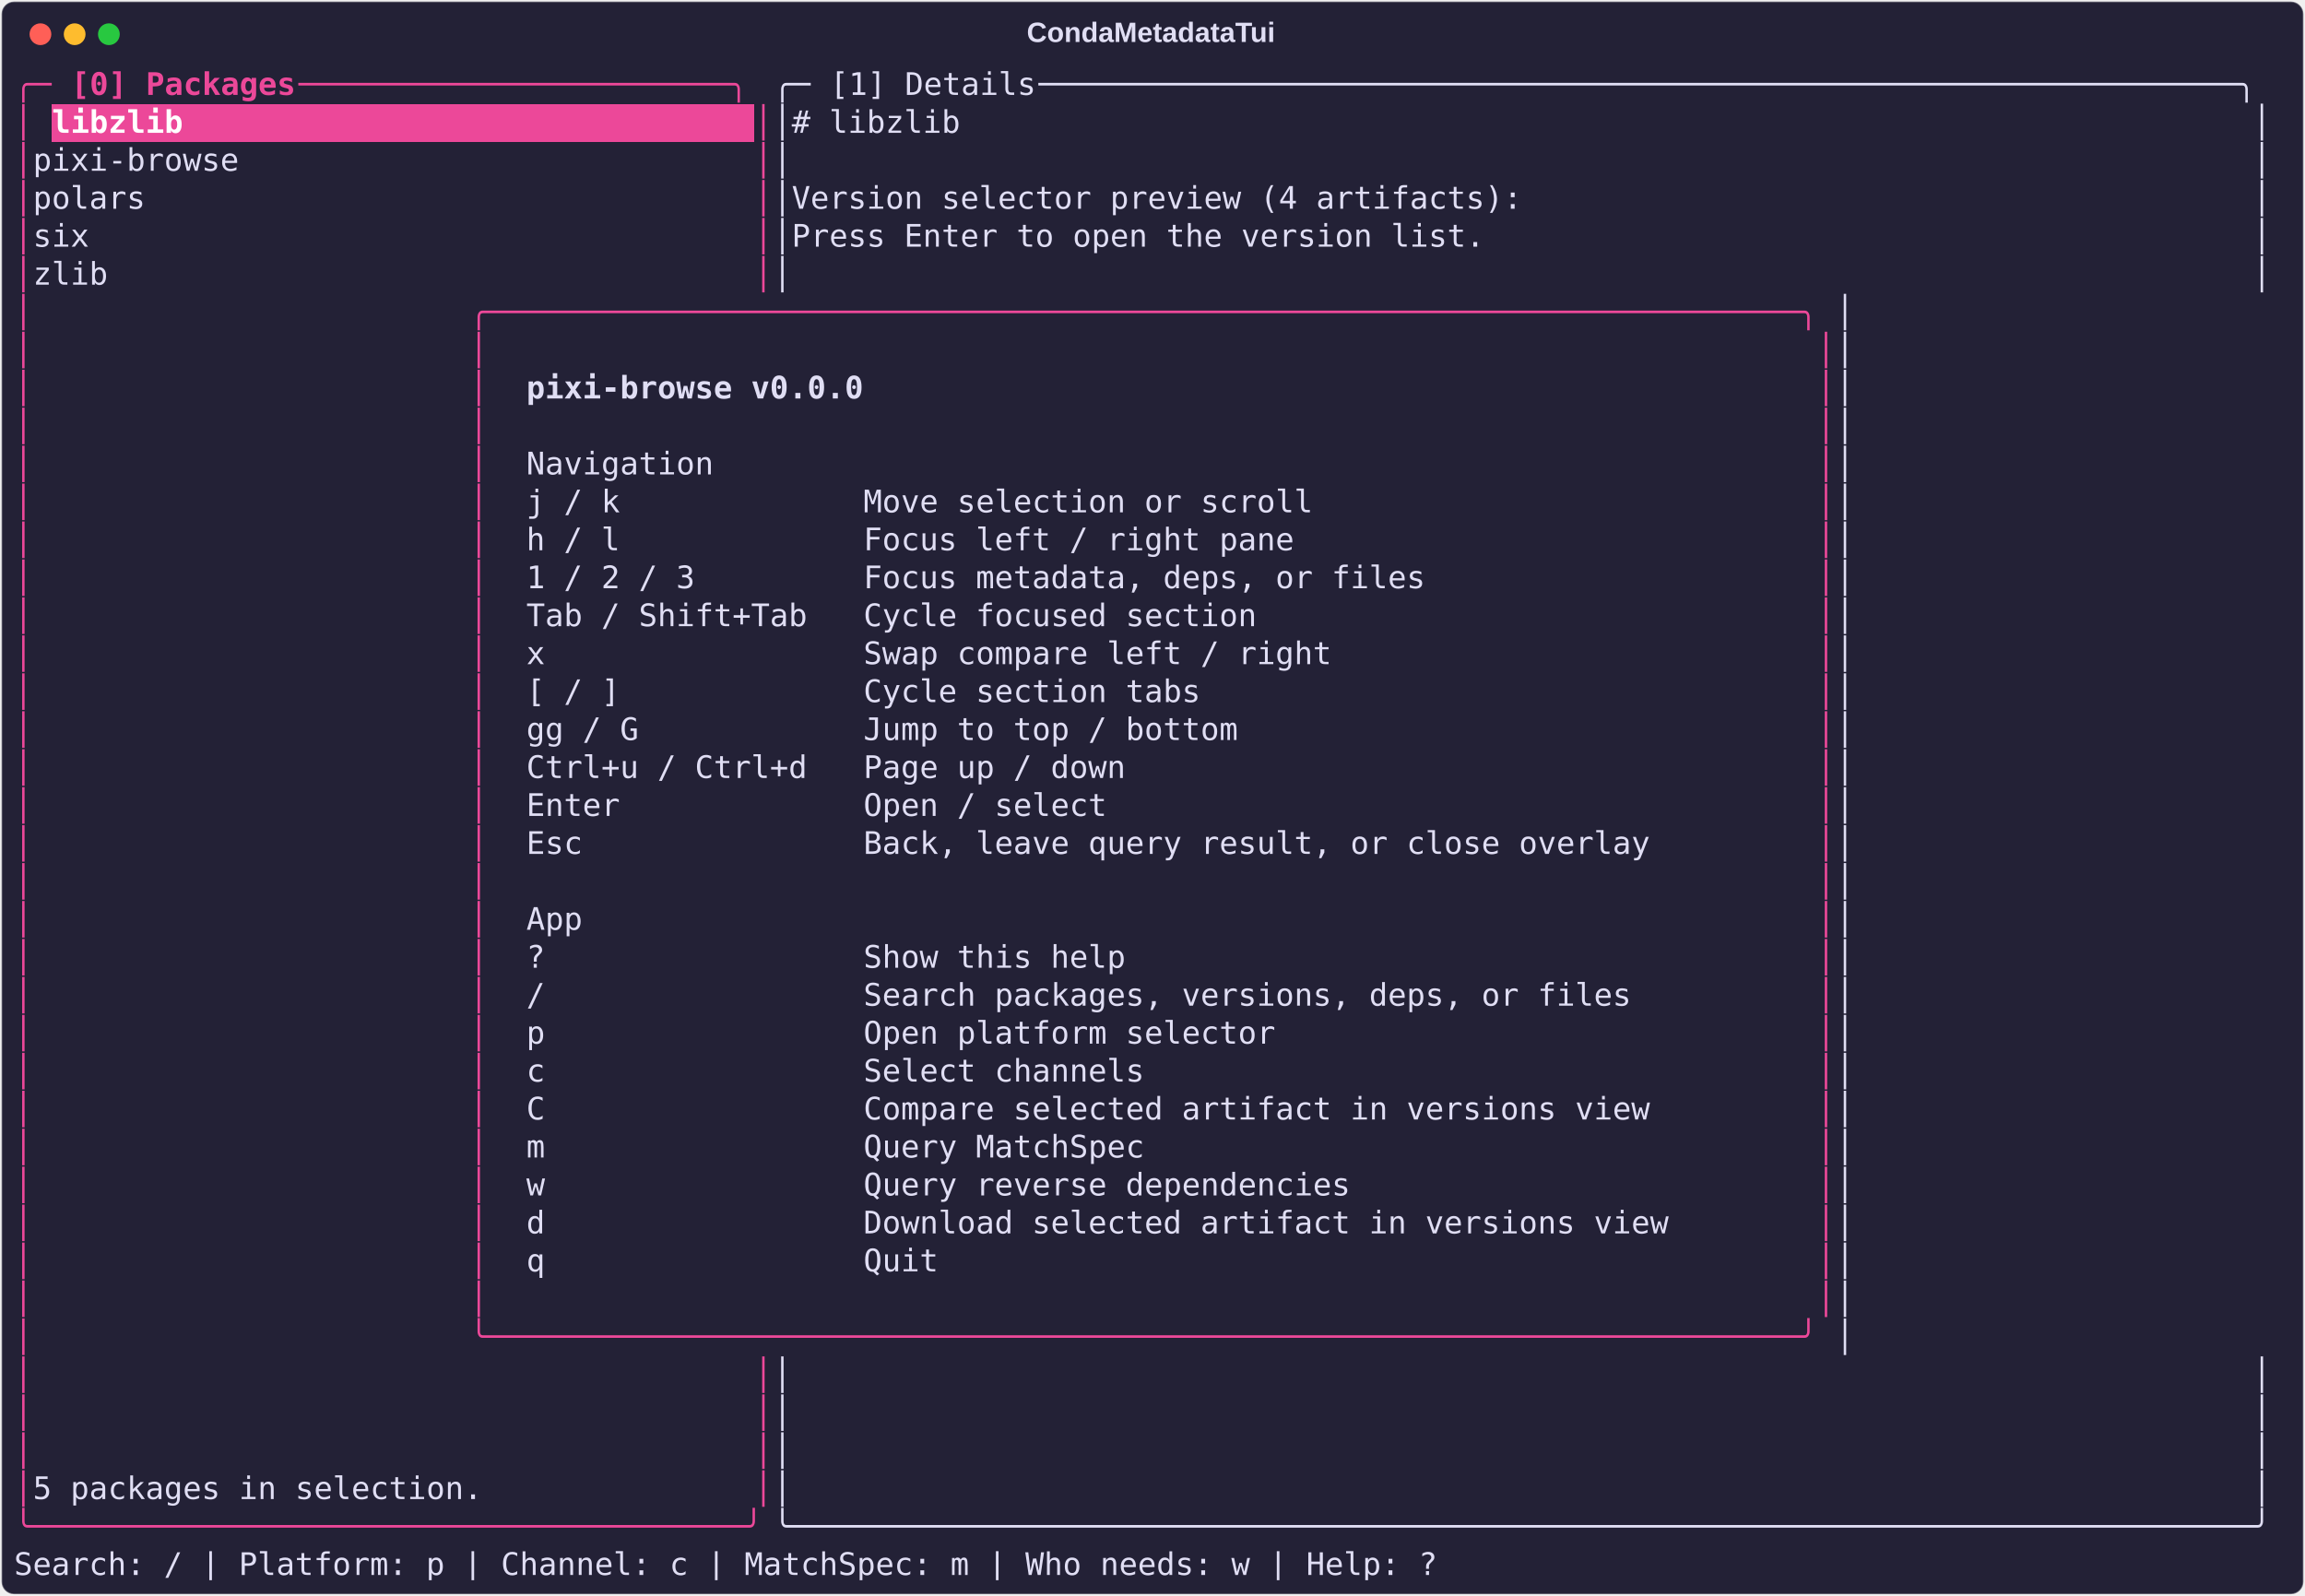
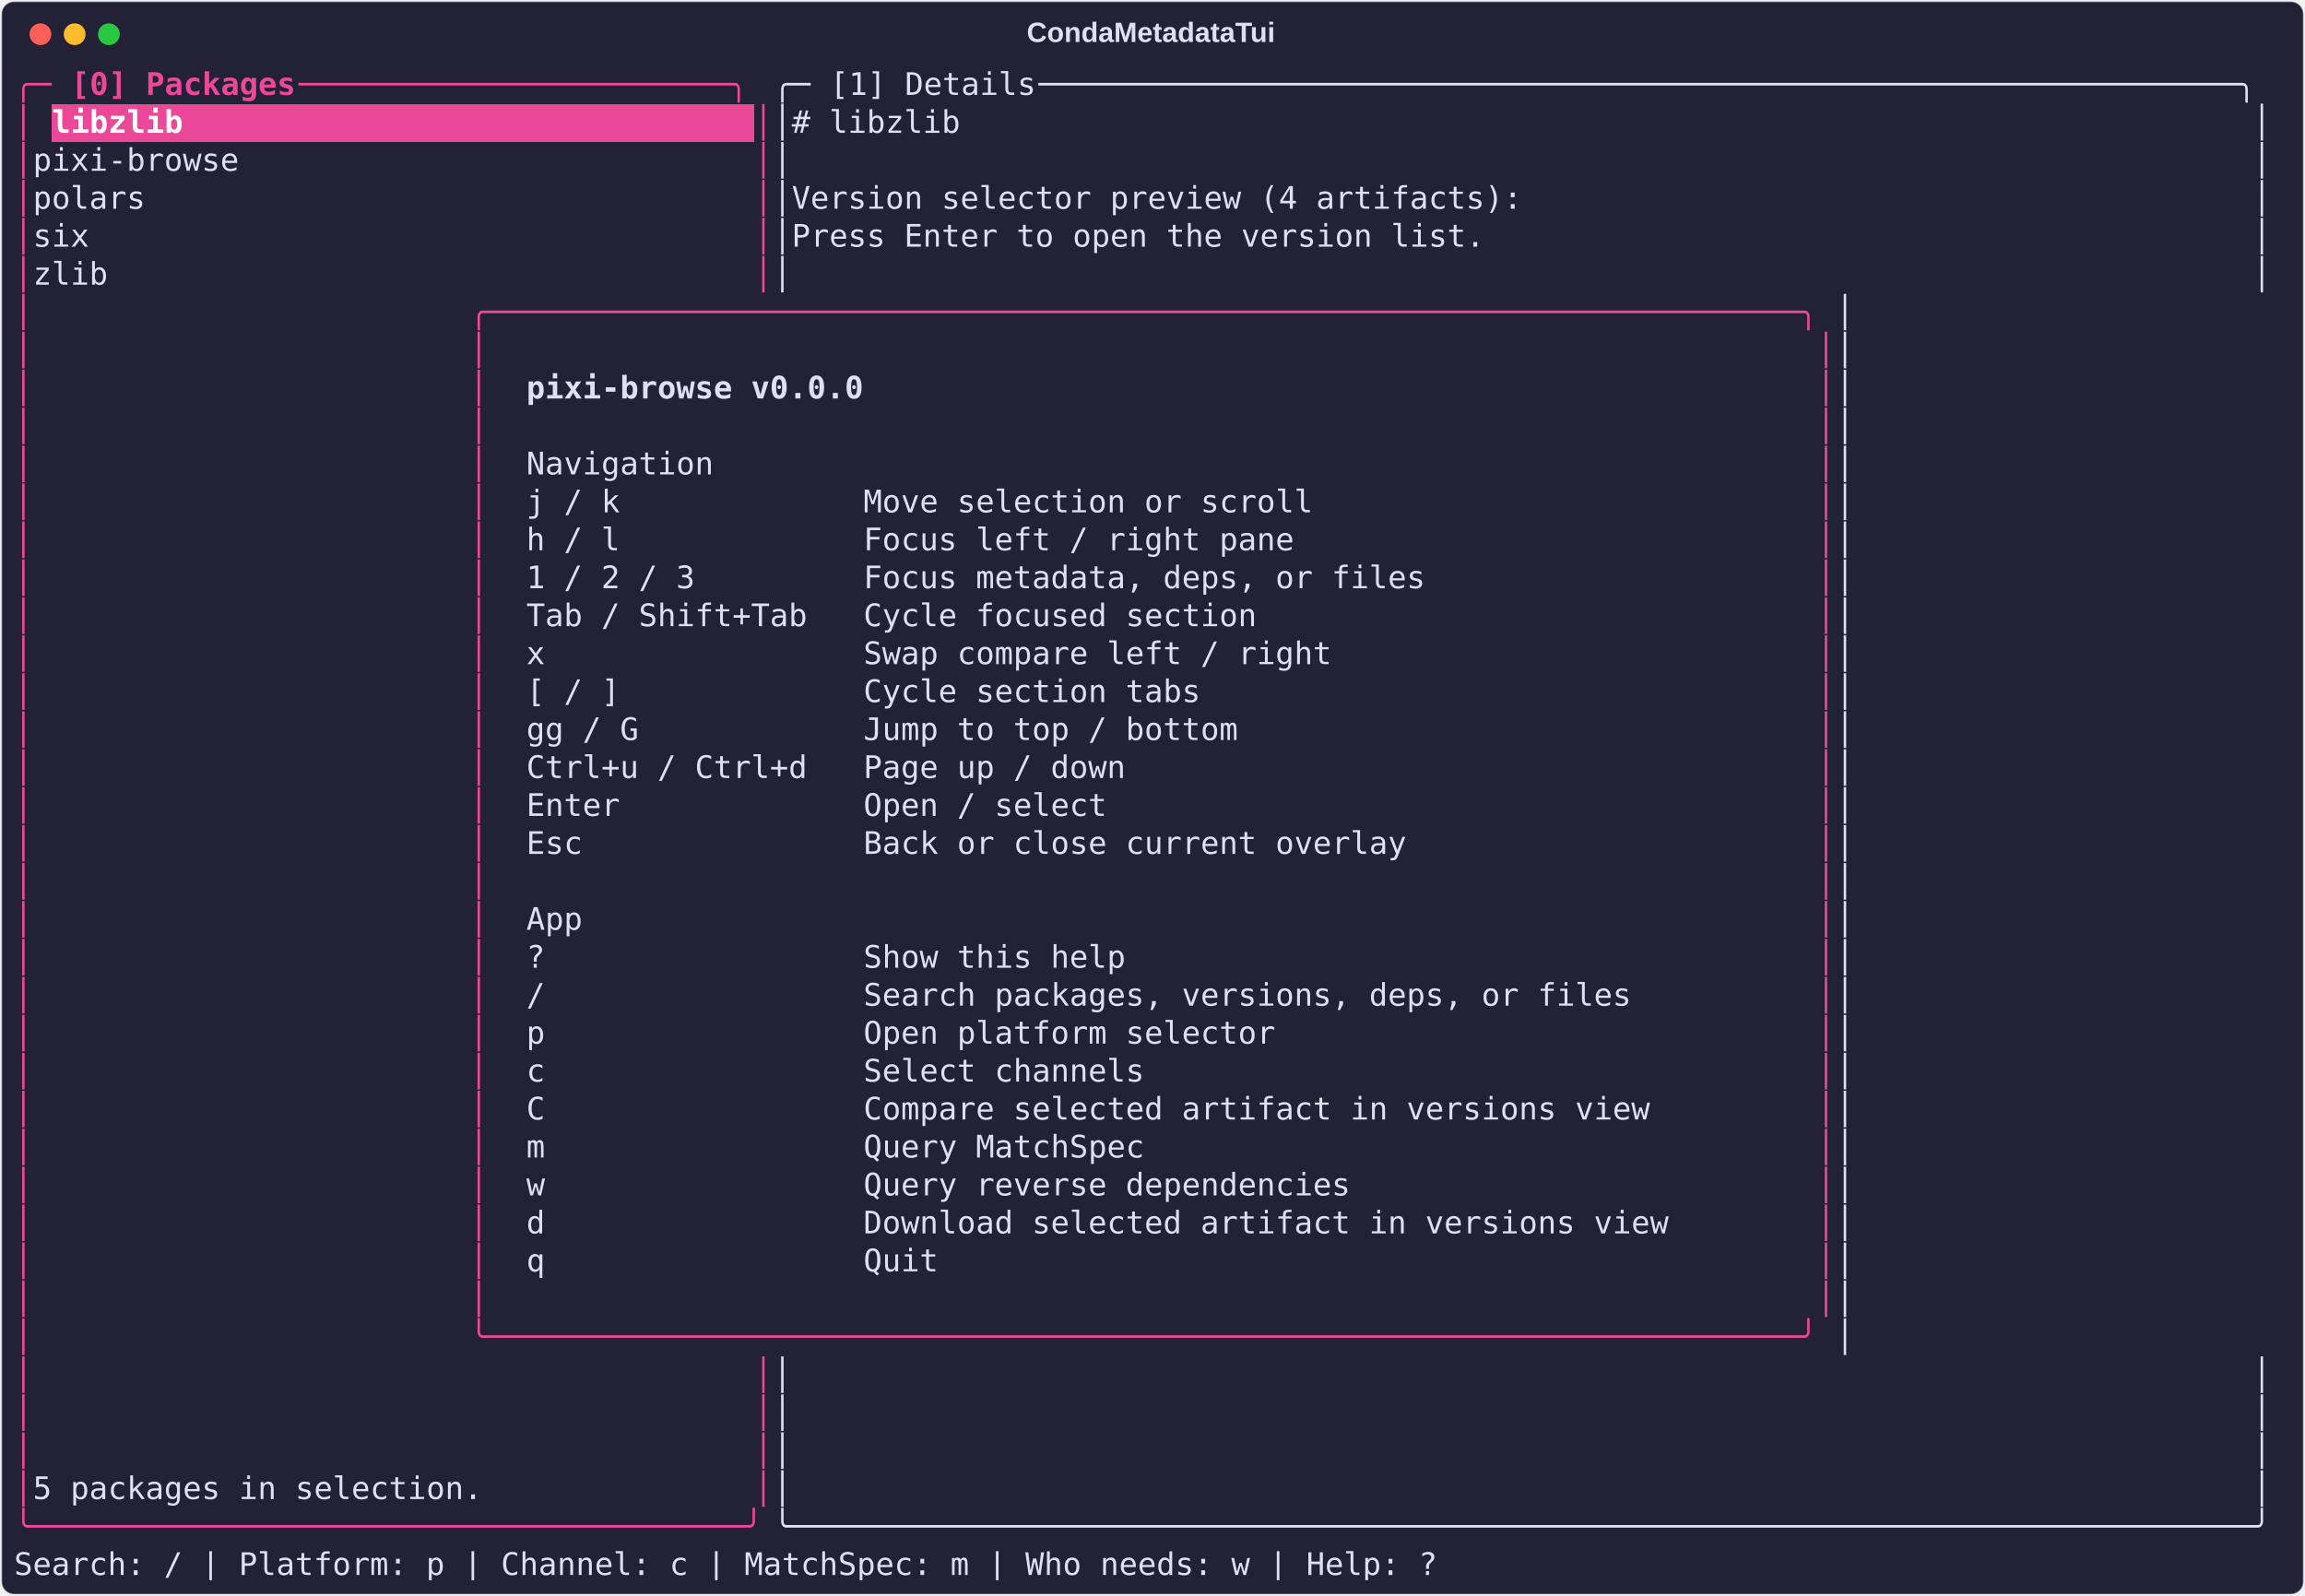
<svg xmlns="http://www.w3.org/2000/svg" class="rich-terminal" viewBox="0 0 1482 1026.0">
  <style>

    @font-face {
        font-family: "Fira Code";
        src: local("FiraCode-Regular"),
                url("https://cdnjs.cloudflare.com/ajax/libs/firacode/6.2.0/woff2/FiraCode-Regular.woff2") format("woff2"),
                url("https://cdnjs.cloudflare.com/ajax/libs/firacode/6.2.0/woff/FiraCode-Regular.woff") format("woff");
        font-style: normal;
        font-weight: 400;
    }
    @font-face {
        font-family: "Fira Code";
        src: local("FiraCode-Bold"),
                url("https://cdnjs.cloudflare.com/ajax/libs/firacode/6.2.0/woff2/FiraCode-Bold.woff2") format("woff2"),
                url("https://cdnjs.cloudflare.com/ajax/libs/firacode/6.2.0/woff/FiraCode-Bold.woff") format("woff");
        font-style: bold;
        font-weight: 700;
    }

    .terminal-matrix {
        font-family: Fira Code, monospace;
        font-size: 20px;
        line-height: 24.4px;
        font-variant-east-asian: full-width;
    }

    .terminal-title {
        font-size: 18px;
        font-weight: bold;
        font-family: arial;
    }

    .terminal-r1 { fill: #ec4899 }
.terminal-r2 { fill: #ec4899;font-weight: bold }
.terminal-r3 { fill: #e0def4 }
.terminal-r4 { fill: #ffffff;font-weight: bold }
.terminal-r5 { fill: #e0def4;font-weight: bold }
    </style>
  <defs>
    <clipPath id="terminal-clip-terminal">
      <rect x="0" y="0" width="1463.0" height="975.0" />
    </clipPath>
    <clipPath id="terminal-line-0">
      <rect x="0" y="1.5" width="1464" height="24.65" />
    </clipPath>
    <clipPath id="terminal-line-1">
      <rect x="0" y="25.9" width="1464" height="24.65" />
    </clipPath>
    <clipPath id="terminal-line-2">
      <rect x="0" y="50.3" width="1464" height="24.65" />
    </clipPath>
    <clipPath id="terminal-line-3">
      <rect x="0" y="74.7" width="1464" height="24.65" />
    </clipPath>
    <clipPath id="terminal-line-4">
      <rect x="0" y="99.1" width="1464" height="24.65" />
    </clipPath>
    <clipPath id="terminal-line-5">
      <rect x="0" y="123.5" width="1464" height="24.65" />
    </clipPath>
    <clipPath id="terminal-line-6">
      <rect x="0" y="147.9" width="1464" height="24.65" />
    </clipPath>
    <clipPath id="terminal-line-7">
      <rect x="0" y="172.3" width="1464" height="24.65" />
    </clipPath>
    <clipPath id="terminal-line-8">
      <rect x="0" y="196.7" width="1464" height="24.65" />
    </clipPath>
    <clipPath id="terminal-line-9">
      <rect x="0" y="221.1" width="1464" height="24.65" />
    </clipPath>
    <clipPath id="terminal-line-10">
      <rect x="0" y="245.5" width="1464" height="24.65" />
    </clipPath>
    <clipPath id="terminal-line-11">
      <rect x="0" y="269.9" width="1464" height="24.65" />
    </clipPath>
    <clipPath id="terminal-line-12">
      <rect x="0" y="294.3" width="1464" height="24.65" />
    </clipPath>
    <clipPath id="terminal-line-13">
      <rect x="0" y="318.7" width="1464" height="24.65" />
    </clipPath>
    <clipPath id="terminal-line-14">
      <rect x="0" y="343.1" width="1464" height="24.65" />
    </clipPath>
    <clipPath id="terminal-line-15">
      <rect x="0" y="367.5" width="1464" height="24.65" />
    </clipPath>
    <clipPath id="terminal-line-16">
      <rect x="0" y="391.9" width="1464" height="24.65" />
    </clipPath>
    <clipPath id="terminal-line-17">
      <rect x="0" y="416.3" width="1464" height="24.65" />
    </clipPath>
    <clipPath id="terminal-line-18">
      <rect x="0" y="440.7" width="1464" height="24.65" />
    </clipPath>
    <clipPath id="terminal-line-19">
      <rect x="0" y="465.1" width="1464" height="24.65" />
    </clipPath>
    <clipPath id="terminal-line-20">
      <rect x="0" y="489.5" width="1464" height="24.65" />
    </clipPath>
    <clipPath id="terminal-line-21">
      <rect x="0" y="513.9" width="1464" height="24.65" />
    </clipPath>
    <clipPath id="terminal-line-22">
      <rect x="0" y="538.3" width="1464" height="24.65" />
    </clipPath>
    <clipPath id="terminal-line-23">
      <rect x="0" y="562.7" width="1464" height="24.65" />
    </clipPath>
    <clipPath id="terminal-line-24">
      <rect x="0" y="587.1" width="1464" height="24.65" />
    </clipPath>
    <clipPath id="terminal-line-25">
      <rect x="0" y="611.5" width="1464" height="24.65" />
    </clipPath>
    <clipPath id="terminal-line-26">
      <rect x="0" y="635.9" width="1464" height="24.65" />
    </clipPath>
    <clipPath id="terminal-line-27">
      <rect x="0" y="660.3" width="1464" height="24.65" />
    </clipPath>
    <clipPath id="terminal-line-28">
      <rect x="0" y="684.7" width="1464" height="24.65" />
    </clipPath>
    <clipPath id="terminal-line-29">
      <rect x="0" y="709.1" width="1464" height="24.65" />
    </clipPath>
    <clipPath id="terminal-line-30">
      <rect x="0" y="733.5" width="1464" height="24.65" />
    </clipPath>
    <clipPath id="terminal-line-31">
      <rect x="0" y="757.9" width="1464" height="24.65" />
    </clipPath>
    <clipPath id="terminal-line-32">
      <rect x="0" y="782.3" width="1464" height="24.65" />
    </clipPath>
    <clipPath id="terminal-line-33">
      <rect x="0" y="806.7" width="1464" height="24.65" />
    </clipPath>
    <clipPath id="terminal-line-34">
      <rect x="0" y="831.1" width="1464" height="24.65" />
    </clipPath>
    <clipPath id="terminal-line-35">
      <rect x="0" y="855.5" width="1464" height="24.65" />
    </clipPath>
    <clipPath id="terminal-line-36">
      <rect x="0" y="879.9" width="1464" height="24.65" />
    </clipPath>
    <clipPath id="terminal-line-37">
      <rect x="0" y="904.3" width="1464" height="24.65" />
    </clipPath>
    <clipPath id="terminal-line-38">
      <rect x="0" y="928.7" width="1464" height="24.65" />
    </clipPath>
  </defs>
  <rect fill="#232136" stroke="rgba(255,255,255,0.35)" stroke-width="1" x="1" y="1" width="1480" height="1024" rx="8" />
  <text class="terminal-title" fill="#e0def4" text-anchor="middle" x="740" y="27">CondaMetadataTui</text>
  <g transform="translate(26,22)">
    <circle cx="0" cy="0" r="7" fill="#ff5f57" />
    <circle cx="22" cy="0" r="7" fill="#febc2e" />
    <circle cx="44" cy="0" r="7" fill="#28c840" />
  </g>
  <g transform="translate(9, 41)" clip-path="url(#terminal-clip-terminal)">
    <rect fill="#ec4899" x="24.4" y="25.9" width="451.4" height="24.65" shape-rendering="crispEdges" />
    <g class="terminal-matrix">
      <text class="terminal-r1" x="0" y="20" textLength="36.6" clip-path="url(#terminal-line-0)">╭─ </text>
      <text class="terminal-r2" x="36.6" y="20" textLength="146.4" clip-path="url(#terminal-line-0)">[0] Packages</text>
      <text class="terminal-r1" x="183" y="20" textLength="305" clip-path="url(#terminal-line-0)"> ───────────────────────╮</text>
      <text class="terminal-r3" x="488" y="20" textLength="36.6" clip-path="url(#terminal-line-0)">╭─ </text>
      <text class="terminal-r3" x="524.6" y="20" textLength="134.2" clip-path="url(#terminal-line-0)">[1] Details</text>
      <text class="terminal-r3" x="658.8" y="20" textLength="805.2" clip-path="url(#terminal-line-0)"> ────────────────────────────────────────────────────────────────╮</text>
      <text class="terminal-r3" x="1464" y="20" textLength="12.2" clip-path="url(#terminal-line-0)">
</text>
      <text class="terminal-r1" x="0" y="44.4" textLength="12.2" clip-path="url(#terminal-line-1)">│</text>
      <text class="terminal-r4" x="24.4" y="44.4" textLength="451.4" clip-path="url(#terminal-line-1)">libzlib                              </text>
      <text class="terminal-r1" x="475.8" y="44.4" textLength="12.2" clip-path="url(#terminal-line-1)">│</text>
      <text class="terminal-r3" x="488" y="44.4" textLength="976" clip-path="url(#terminal-line-1)">│# libzlib                                                                     │</text>
      <text class="terminal-r3" x="1464" y="44.4" textLength="12.2" clip-path="url(#terminal-line-1)">
</text>
      <text class="terminal-r1" x="0" y="68.8" textLength="12.2" clip-path="url(#terminal-line-2)">│</text>
      <text class="terminal-r3" x="12.2" y="68.8" textLength="463.6" clip-path="url(#terminal-line-2)"> pixi-browse                          </text>
      <text class="terminal-r1" x="475.8" y="68.8" textLength="12.2" clip-path="url(#terminal-line-2)">│</text>
      <text class="terminal-r3" x="488" y="68.8" textLength="976" clip-path="url(#terminal-line-2)">│                                                                              │</text>
      <text class="terminal-r3" x="1464" y="68.8" textLength="12.2" clip-path="url(#terminal-line-2)">
</text>
      <text class="terminal-r1" x="0" y="93.2" textLength="12.2" clip-path="url(#terminal-line-3)">│</text>
      <text class="terminal-r3" x="12.2" y="93.2" textLength="463.6" clip-path="url(#terminal-line-3)"> polars                               </text>
      <text class="terminal-r1" x="475.8" y="93.2" textLength="12.2" clip-path="url(#terminal-line-3)">│</text>
      <text class="terminal-r3" x="488" y="93.2" textLength="976" clip-path="url(#terminal-line-3)">│Version selector preview (4 artifacts):                                       │</text>
      <text class="terminal-r3" x="1464" y="93.2" textLength="12.2" clip-path="url(#terminal-line-3)">
</text>
      <text class="terminal-r1" x="0" y="117.6" textLength="12.2" clip-path="url(#terminal-line-4)">│</text>
      <text class="terminal-r3" x="12.2" y="117.6" textLength="463.6" clip-path="url(#terminal-line-4)"> six                                  </text>
      <text class="terminal-r1" x="475.8" y="117.6" textLength="12.2" clip-path="url(#terminal-line-4)">│</text>
      <text class="terminal-r3" x="488" y="117.6" textLength="976" clip-path="url(#terminal-line-4)">│Press Enter to open the version list.                                         │</text>
      <text class="terminal-r3" x="1464" y="117.6" textLength="12.2" clip-path="url(#terminal-line-4)">
</text>
      <text class="terminal-r1" x="0" y="142" textLength="12.2" clip-path="url(#terminal-line-5)">│</text>
      <text class="terminal-r3" x="12.2" y="142" textLength="463.6" clip-path="url(#terminal-line-5)"> zlib                                 </text>
      <text class="terminal-r1" x="475.8" y="142" textLength="12.2" clip-path="url(#terminal-line-5)">│</text>
      <text class="terminal-r3" x="488" y="142" textLength="976" clip-path="url(#terminal-line-5)">│                                                                              │</text>
      <text class="terminal-r3" x="1464" y="142" textLength="12.2" clip-path="url(#terminal-line-5)">
</text>
      <text class="terminal-r1" x="0" y="166.4" textLength="12.2" clip-path="url(#terminal-line-6)">│</text>
      <text class="terminal-r1" x="292.8" y="166.4" textLength="878.4" clip-path="url(#terminal-line-6)">╭──────────────────────────────────────────────────────────────────────╮</text>
      <text class="terminal-r3" x="1171.2" y="166.4" textLength="292.8" clip-path="url(#terminal-line-6)">                       │</text>
      <text class="terminal-r3" x="1464" y="166.4" textLength="12.2" clip-path="url(#terminal-line-6)">
</text>
      <text class="terminal-r1" x="0" y="190.8" textLength="12.2" clip-path="url(#terminal-line-7)">│</text>
      <text class="terminal-r1" x="292.8" y="190.8" textLength="12.2" clip-path="url(#terminal-line-7)">│</text>
      <text class="terminal-r1" x="1159" y="190.8" textLength="12.2" clip-path="url(#terminal-line-7)">│</text>
      <text class="terminal-r3" x="1171.2" y="190.8" textLength="292.8" clip-path="url(#terminal-line-7)">                       │</text>
      <text class="terminal-r3" x="1464" y="190.8" textLength="12.2" clip-path="url(#terminal-line-7)">
</text>
      <text class="terminal-r1" x="0" y="215.2" textLength="12.2" clip-path="url(#terminal-line-8)">│</text>
      <text class="terminal-r1" x="292.8" y="215.2" textLength="12.2" clip-path="url(#terminal-line-8)">│</text>
      <text class="terminal-r5" x="329.4" y="215.2" textLength="219.6" clip-path="url(#terminal-line-8)">pixi-browse v0.0.0</text>
      <text class="terminal-r1" x="1159" y="215.2" textLength="12.2" clip-path="url(#terminal-line-8)">│</text>
      <text class="terminal-r3" x="1171.2" y="215.2" textLength="292.8" clip-path="url(#terminal-line-8)">                       │</text>
      <text class="terminal-r3" x="1464" y="215.2" textLength="12.2" clip-path="url(#terminal-line-8)">
</text>
      <text class="terminal-r1" x="0" y="239.6" textLength="12.2" clip-path="url(#terminal-line-9)">│</text>
      <text class="terminal-r1" x="292.8" y="239.6" textLength="12.2" clip-path="url(#terminal-line-9)">│</text>
      <text class="terminal-r1" x="1159" y="239.6" textLength="12.2" clip-path="url(#terminal-line-9)">│</text>
      <text class="terminal-r3" x="1171.2" y="239.6" textLength="292.8" clip-path="url(#terminal-line-9)">                       │</text>
      <text class="terminal-r3" x="1464" y="239.6" textLength="12.2" clip-path="url(#terminal-line-9)">
</text>
      <text class="terminal-r1" x="0" y="264" textLength="12.2" clip-path="url(#terminal-line-10)">│</text>
      <text class="terminal-r1" x="292.8" y="264" textLength="12.2" clip-path="url(#terminal-line-10)">│</text>
      <text class="terminal-r3" x="329.4" y="264" textLength="122" clip-path="url(#terminal-line-10)">Navigation</text>
      <text class="terminal-r1" x="1159" y="264" textLength="12.2" clip-path="url(#terminal-line-10)">│</text>
      <text class="terminal-r3" x="1171.2" y="264" textLength="292.8" clip-path="url(#terminal-line-10)">                       │</text>
      <text class="terminal-r3" x="1464" y="264" textLength="12.2" clip-path="url(#terminal-line-10)">
</text>
      <text class="terminal-r1" x="0" y="288.4" textLength="12.2" clip-path="url(#terminal-line-11)">│</text>
      <text class="terminal-r1" x="292.8" y="288.4" textLength="12.2" clip-path="url(#terminal-line-11)">│</text>
      <text class="terminal-r3" x="329.4" y="288.4" textLength="536.8" clip-path="url(#terminal-line-11)">  j / k             Move selection or scroll</text>
      <text class="terminal-r1" x="1159" y="288.4" textLength="12.2" clip-path="url(#terminal-line-11)">│</text>
      <text class="terminal-r3" x="1171.2" y="288.4" textLength="292.8" clip-path="url(#terminal-line-11)">                       │</text>
      <text class="terminal-r3" x="1464" y="288.4" textLength="12.2" clip-path="url(#terminal-line-11)">
</text>
      <text class="terminal-r1" x="0" y="312.8" textLength="12.2" clip-path="url(#terminal-line-12)">│</text>
      <text class="terminal-r1" x="292.8" y="312.8" textLength="12.2" clip-path="url(#terminal-line-12)">│</text>
      <text class="terminal-r3" x="329.4" y="312.8" textLength="524.6" clip-path="url(#terminal-line-12)">  h / l             Focus left / right pane</text>
      <text class="terminal-r1" x="1159" y="312.8" textLength="12.2" clip-path="url(#terminal-line-12)">│</text>
      <text class="terminal-r3" x="1171.2" y="312.8" textLength="292.8" clip-path="url(#terminal-line-12)">                       │</text>
      <text class="terminal-r3" x="1464" y="312.8" textLength="12.2" clip-path="url(#terminal-line-12)">
</text>
      <text class="terminal-r1" x="0" y="337.2" textLength="12.2" clip-path="url(#terminal-line-13)">│</text>
      <text class="terminal-r1" x="292.8" y="337.2" textLength="12.2" clip-path="url(#terminal-line-13)">│</text>
      <text class="terminal-r3" x="329.4" y="337.2" textLength="610" clip-path="url(#terminal-line-13)">  1 / 2 / 3         Focus metadata, deps, or files</text>
      <text class="terminal-r1" x="1159" y="337.2" textLength="12.2" clip-path="url(#terminal-line-13)">│</text>
      <text class="terminal-r3" x="1171.2" y="337.2" textLength="292.8" clip-path="url(#terminal-line-13)">                       │</text>
      <text class="terminal-r3" x="1464" y="337.2" textLength="12.2" clip-path="url(#terminal-line-13)">
</text>
      <text class="terminal-r1" x="0" y="361.6" textLength="12.2" clip-path="url(#terminal-line-14)">│</text>
      <text class="terminal-r1" x="292.8" y="361.6" textLength="12.2" clip-path="url(#terminal-line-14)">│</text>
      <text class="terminal-r3" x="329.4" y="361.6" textLength="500.2" clip-path="url(#terminal-line-14)">  Tab / Shift+Tab   Cycle focused section</text>
      <text class="terminal-r1" x="1159" y="361.6" textLength="12.2" clip-path="url(#terminal-line-14)">│</text>
      <text class="terminal-r3" x="1171.2" y="361.6" textLength="292.8" clip-path="url(#terminal-line-14)">                       │</text>
      <text class="terminal-r3" x="1464" y="361.6" textLength="12.2" clip-path="url(#terminal-line-14)">
</text>
      <text class="terminal-r1" x="0" y="386" textLength="12.2" clip-path="url(#terminal-line-15)">│</text>
      <text class="terminal-r1" x="292.8" y="386" textLength="12.2" clip-path="url(#terminal-line-15)">│</text>
      <text class="terminal-r3" x="329.4" y="386" textLength="549" clip-path="url(#terminal-line-15)">  x                 Swap compare left / right</text>
      <text class="terminal-r1" x="1159" y="386" textLength="12.2" clip-path="url(#terminal-line-15)">│</text>
      <text class="terminal-r3" x="1171.2" y="386" textLength="292.8" clip-path="url(#terminal-line-15)">                       │</text>
      <text class="terminal-r3" x="1464" y="386" textLength="12.2" clip-path="url(#terminal-line-15)">
</text>
      <text class="terminal-r1" x="0" y="410.4" textLength="12.2" clip-path="url(#terminal-line-16)">│</text>
      <text class="terminal-r1" x="292.8" y="410.4" textLength="12.2" clip-path="url(#terminal-line-16)">│</text>
      <text class="terminal-r3" x="329.4" y="410.4" textLength="463.6" clip-path="url(#terminal-line-16)">  [ / ]             Cycle section tabs</text>
      <text class="terminal-r1" x="1159" y="410.4" textLength="12.2" clip-path="url(#terminal-line-16)">│</text>
      <text class="terminal-r3" x="1171.2" y="410.4" textLength="292.8" clip-path="url(#terminal-line-16)">                       │</text>
      <text class="terminal-r3" x="1464" y="410.4" textLength="12.2" clip-path="url(#terminal-line-16)">
</text>
      <text class="terminal-r1" x="0" y="434.8" textLength="12.2" clip-path="url(#terminal-line-17)">│</text>
      <text class="terminal-r1" x="292.8" y="434.8" textLength="12.2" clip-path="url(#terminal-line-17)">│</text>
      <text class="terminal-r3" x="329.4" y="434.8" textLength="488" clip-path="url(#terminal-line-17)">  gg / G            Jump to top / bottom</text>
      <text class="terminal-r1" x="1159" y="434.8" textLength="12.2" clip-path="url(#terminal-line-17)">│</text>
      <text class="terminal-r3" x="1171.2" y="434.8" textLength="292.8" clip-path="url(#terminal-line-17)">                       │</text>
      <text class="terminal-r3" x="1464" y="434.8" textLength="12.2" clip-path="url(#terminal-line-17)">
</text>
      <text class="terminal-r1" x="0" y="459.2" textLength="12.2" clip-path="url(#terminal-line-18)">│</text>
      <text class="terminal-r1" x="292.8" y="459.2" textLength="12.2" clip-path="url(#terminal-line-18)">│</text>
      <text class="terminal-r3" x="329.4" y="459.2" textLength="414.8" clip-path="url(#terminal-line-18)">  Ctrl+u / Ctrl+d   Page up / down</text>
      <text class="terminal-r1" x="1159" y="459.2" textLength="12.2" clip-path="url(#terminal-line-18)">│</text>
      <text class="terminal-r3" x="1171.2" y="459.2" textLength="292.8" clip-path="url(#terminal-line-18)">                       │</text>
      <text class="terminal-r3" x="1464" y="459.2" textLength="12.2" clip-path="url(#terminal-line-18)">
</text>
      <text class="terminal-r1" x="0" y="483.6" textLength="12.2" clip-path="url(#terminal-line-19)">│</text>
      <text class="terminal-r1" x="292.8" y="483.6" textLength="12.2" clip-path="url(#terminal-line-19)">│</text>
      <text class="terminal-r3" x="329.4" y="483.6" textLength="402.6" clip-path="url(#terminal-line-19)">  Enter             Open / select</text>
      <text class="terminal-r1" x="1159" y="483.6" textLength="12.2" clip-path="url(#terminal-line-19)">│</text>
      <text class="terminal-r3" x="1171.2" y="483.6" textLength="292.8" clip-path="url(#terminal-line-19)">                       │</text>
      <text class="terminal-r3" x="1464" y="483.6" textLength="12.2" clip-path="url(#terminal-line-19)">
</text>
      <text class="terminal-r1" x="0" y="508" textLength="12.2" clip-path="url(#terminal-line-20)">│</text>
      <text class="terminal-r1" x="292.8" y="508" textLength="12.2" clip-path="url(#terminal-line-20)">│</text>
-       <text class="terminal-r3" x="329.4" y="508" textLength="756.4" clip-path="url(#terminal-line-20)">  Esc               Back, leave query result, or close overlay</text>
+       <text class="terminal-r3" x="329.4" y="508" textLength="597.8" clip-path="url(#terminal-line-20)">  Esc               Back or close current overlay</text>
      <text class="terminal-r1" x="1159" y="508" textLength="12.2" clip-path="url(#terminal-line-20)">│</text>
      <text class="terminal-r3" x="1171.2" y="508" textLength="292.8" clip-path="url(#terminal-line-20)">                       │</text>
      <text class="terminal-r3" x="1464" y="508" textLength="12.2" clip-path="url(#terminal-line-20)">
</text>
      <text class="terminal-r1" x="0" y="532.4" textLength="12.2" clip-path="url(#terminal-line-21)">│</text>
      <text class="terminal-r1" x="292.8" y="532.4" textLength="12.2" clip-path="url(#terminal-line-21)">│</text>
      <text class="terminal-r1" x="1159" y="532.4" textLength="12.2" clip-path="url(#terminal-line-21)">│</text>
      <text class="terminal-r3" x="1171.2" y="532.4" textLength="292.8" clip-path="url(#terminal-line-21)">                       │</text>
      <text class="terminal-r3" x="1464" y="532.4" textLength="12.2" clip-path="url(#terminal-line-21)">
</text>
      <text class="terminal-r1" x="0" y="556.8" textLength="12.2" clip-path="url(#terminal-line-22)">│</text>
      <text class="terminal-r1" x="292.8" y="556.8" textLength="12.2" clip-path="url(#terminal-line-22)">│</text>
      <text class="terminal-r3" x="329.4" y="556.8" textLength="36.6" clip-path="url(#terminal-line-22)">App</text>
      <text class="terminal-r1" x="1159" y="556.8" textLength="12.2" clip-path="url(#terminal-line-22)">│</text>
      <text class="terminal-r3" x="1171.2" y="556.8" textLength="292.8" clip-path="url(#terminal-line-22)">                       │</text>
      <text class="terminal-r3" x="1464" y="556.8" textLength="12.2" clip-path="url(#terminal-line-22)">
</text>
      <text class="terminal-r1" x="0" y="581.2" textLength="12.2" clip-path="url(#terminal-line-23)">│</text>
      <text class="terminal-r1" x="292.8" y="581.2" textLength="12.2" clip-path="url(#terminal-line-23)">│</text>
      <text class="terminal-r3" x="329.4" y="581.2" textLength="414.8" clip-path="url(#terminal-line-23)">  ?                 Show this help</text>
      <text class="terminal-r1" x="1159" y="581.2" textLength="12.2" clip-path="url(#terminal-line-23)">│</text>
      <text class="terminal-r3" x="1171.2" y="581.2" textLength="292.8" clip-path="url(#terminal-line-23)">                       │</text>
      <text class="terminal-r3" x="1464" y="581.2" textLength="12.2" clip-path="url(#terminal-line-23)">
</text>
      <text class="terminal-r1" x="0" y="605.6" textLength="12.2" clip-path="url(#terminal-line-24)">│</text>
      <text class="terminal-r1" x="292.8" y="605.6" textLength="12.2" clip-path="url(#terminal-line-24)">│</text>
      <text class="terminal-r3" x="329.4" y="605.6" textLength="744.2" clip-path="url(#terminal-line-24)">  /                 Search packages, versions, deps, or files</text>
      <text class="terminal-r1" x="1159" y="605.6" textLength="12.2" clip-path="url(#terminal-line-24)">│</text>
      <text class="terminal-r3" x="1171.2" y="605.6" textLength="292.8" clip-path="url(#terminal-line-24)">                       │</text>
      <text class="terminal-r3" x="1464" y="605.6" textLength="12.2" clip-path="url(#terminal-line-24)">
</text>
      <text class="terminal-r1" x="0" y="630" textLength="12.2" clip-path="url(#terminal-line-25)">│</text>
      <text class="terminal-r1" x="292.8" y="630" textLength="12.2" clip-path="url(#terminal-line-25)">│</text>
      <text class="terminal-r3" x="329.4" y="630" textLength="512.4" clip-path="url(#terminal-line-25)">  p                 Open platform selector</text>
      <text class="terminal-r1" x="1159" y="630" textLength="12.2" clip-path="url(#terminal-line-25)">│</text>
      <text class="terminal-r3" x="1171.2" y="630" textLength="292.8" clip-path="url(#terminal-line-25)">                       │</text>
      <text class="terminal-r3" x="1464" y="630" textLength="12.2" clip-path="url(#terminal-line-25)">
</text>
      <text class="terminal-r1" x="0" y="654.4" textLength="12.2" clip-path="url(#terminal-line-26)">│</text>
      <text class="terminal-r1" x="292.8" y="654.4" textLength="12.2" clip-path="url(#terminal-line-26)">│</text>
      <text class="terminal-r3" x="329.4" y="654.4" textLength="427" clip-path="url(#terminal-line-26)">  c                 Select channels</text>
      <text class="terminal-r1" x="1159" y="654.4" textLength="12.2" clip-path="url(#terminal-line-26)">│</text>
      <text class="terminal-r3" x="1171.2" y="654.4" textLength="292.8" clip-path="url(#terminal-line-26)">                       │</text>
      <text class="terminal-r3" x="1464" y="654.4" textLength="12.2" clip-path="url(#terminal-line-26)">
</text>
      <text class="terminal-r1" x="0" y="678.8" textLength="12.2" clip-path="url(#terminal-line-27)">│</text>
      <text class="terminal-r1" x="292.8" y="678.8" textLength="12.2" clip-path="url(#terminal-line-27)">│</text>
      <text class="terminal-r3" x="329.4" y="678.8" textLength="756.4" clip-path="url(#terminal-line-27)">  C                 Compare selected artifact in versions view</text>
      <text class="terminal-r1" x="1159" y="678.8" textLength="12.2" clip-path="url(#terminal-line-27)">│</text>
      <text class="terminal-r3" x="1171.2" y="678.8" textLength="292.8" clip-path="url(#terminal-line-27)">                       │</text>
      <text class="terminal-r3" x="1464" y="678.8" textLength="12.2" clip-path="url(#terminal-line-27)">
</text>
      <text class="terminal-r1" x="0" y="703.2" textLength="12.2" clip-path="url(#terminal-line-28)">│</text>
      <text class="terminal-r1" x="292.8" y="703.2" textLength="12.2" clip-path="url(#terminal-line-28)">│</text>
      <text class="terminal-r3" x="329.4" y="703.2" textLength="427" clip-path="url(#terminal-line-28)">  m                 Query MatchSpec</text>
      <text class="terminal-r1" x="1159" y="703.2" textLength="12.2" clip-path="url(#terminal-line-28)">│</text>
      <text class="terminal-r3" x="1171.2" y="703.2" textLength="292.8" clip-path="url(#terminal-line-28)">                       │</text>
      <text class="terminal-r3" x="1464" y="703.2" textLength="12.2" clip-path="url(#terminal-line-28)">
</text>
      <text class="terminal-r1" x="0" y="727.6" textLength="12.2" clip-path="url(#terminal-line-29)">│</text>
      <text class="terminal-r1" x="292.8" y="727.6" textLength="12.2" clip-path="url(#terminal-line-29)">│</text>
      <text class="terminal-r3" x="329.4" y="727.6" textLength="561.2" clip-path="url(#terminal-line-29)">  w                 Query reverse dependencies</text>
      <text class="terminal-r1" x="1159" y="727.6" textLength="12.2" clip-path="url(#terminal-line-29)">│</text>
      <text class="terminal-r3" x="1171.2" y="727.6" textLength="292.8" clip-path="url(#terminal-line-29)">                       │</text>
      <text class="terminal-r3" x="1464" y="727.6" textLength="12.2" clip-path="url(#terminal-line-29)">
</text>
      <text class="terminal-r1" x="0" y="752" textLength="12.2" clip-path="url(#terminal-line-30)">│</text>
      <text class="terminal-r1" x="292.8" y="752" textLength="12.2" clip-path="url(#terminal-line-30)">│</text>
      <text class="terminal-r3" x="329.4" y="752" textLength="768.6" clip-path="url(#terminal-line-30)">  d                 Download selected artifact in versions view</text>
      <text class="terminal-r1" x="1159" y="752" textLength="12.2" clip-path="url(#terminal-line-30)">│</text>
      <text class="terminal-r3" x="1171.2" y="752" textLength="292.8" clip-path="url(#terminal-line-30)">                       │</text>
      <text class="terminal-r3" x="1464" y="752" textLength="12.2" clip-path="url(#terminal-line-30)">
</text>
      <text class="terminal-r1" x="0" y="776.4" textLength="12.2" clip-path="url(#terminal-line-31)">│</text>
      <text class="terminal-r1" x="292.8" y="776.4" textLength="12.2" clip-path="url(#terminal-line-31)">│</text>
      <text class="terminal-r3" x="329.4" y="776.4" textLength="292.8" clip-path="url(#terminal-line-31)">  q                 Quit</text>
      <text class="terminal-r1" x="1159" y="776.4" textLength="12.2" clip-path="url(#terminal-line-31)">│</text>
      <text class="terminal-r3" x="1171.2" y="776.4" textLength="292.8" clip-path="url(#terminal-line-31)">                       │</text>
      <text class="terminal-r3" x="1464" y="776.4" textLength="12.2" clip-path="url(#terminal-line-31)">
</text>
      <text class="terminal-r1" x="0" y="800.8" textLength="12.2" clip-path="url(#terminal-line-32)">│</text>
      <text class="terminal-r1" x="292.8" y="800.8" textLength="12.2" clip-path="url(#terminal-line-32)">│</text>
      <text class="terminal-r1" x="1159" y="800.8" textLength="12.2" clip-path="url(#terminal-line-32)">│</text>
      <text class="terminal-r3" x="1171.2" y="800.8" textLength="292.8" clip-path="url(#terminal-line-32)">                       │</text>
      <text class="terminal-r3" x="1464" y="800.8" textLength="12.2" clip-path="url(#terminal-line-32)">
</text>
      <text class="terminal-r1" x="0" y="825.2" textLength="12.2" clip-path="url(#terminal-line-33)">│</text>
      <text class="terminal-r1" x="292.8" y="825.2" textLength="878.4" clip-path="url(#terminal-line-33)">╰──────────────────────────────────────────────────────────────────────╯</text>
      <text class="terminal-r3" x="1171.2" y="825.2" textLength="292.8" clip-path="url(#terminal-line-33)">                       │</text>
      <text class="terminal-r3" x="1464" y="825.2" textLength="12.2" clip-path="url(#terminal-line-33)">
</text>
      <text class="terminal-r1" x="0" y="849.6" textLength="12.2" clip-path="url(#terminal-line-34)">│</text>
      <text class="terminal-r1" x="475.8" y="849.6" textLength="12.2" clip-path="url(#terminal-line-34)">│</text>
      <text class="terminal-r3" x="488" y="849.6" textLength="976" clip-path="url(#terminal-line-34)">│                                                                              │</text>
      <text class="terminal-r3" x="1464" y="849.6" textLength="12.2" clip-path="url(#terminal-line-34)">
</text>
      <text class="terminal-r1" x="0" y="874" textLength="12.2" clip-path="url(#terminal-line-35)">│</text>
      <text class="terminal-r1" x="475.8" y="874" textLength="12.2" clip-path="url(#terminal-line-35)">│</text>
      <text class="terminal-r3" x="488" y="874" textLength="976" clip-path="url(#terminal-line-35)">│                                                                              │</text>
      <text class="terminal-r3" x="1464" y="874" textLength="12.2" clip-path="url(#terminal-line-35)">
</text>
      <text class="terminal-r1" x="0" y="898.4" textLength="12.2" clip-path="url(#terminal-line-36)">│</text>
      <text class="terminal-r1" x="475.8" y="898.4" textLength="12.2" clip-path="url(#terminal-line-36)">│</text>
      <text class="terminal-r3" x="488" y="898.4" textLength="976" clip-path="url(#terminal-line-36)">│                                                                              │</text>
      <text class="terminal-r3" x="1464" y="898.4" textLength="12.2" clip-path="url(#terminal-line-36)">
</text>
      <text class="terminal-r1" x="0" y="922.8" textLength="12.2" clip-path="url(#terminal-line-37)">│</text>
      <text class="terminal-r3" x="12.2" y="922.8" textLength="463.6" clip-path="url(#terminal-line-37)">5 packages in selection.              </text>
      <text class="terminal-r1" x="475.8" y="922.8" textLength="12.2" clip-path="url(#terminal-line-37)">│</text>
      <text class="terminal-r3" x="488" y="922.8" textLength="976" clip-path="url(#terminal-line-37)">│                                                                              │</text>
      <text class="terminal-r3" x="1464" y="922.8" textLength="12.2" clip-path="url(#terminal-line-37)">
</text>
      <text class="terminal-r1" x="0" y="947.2" textLength="488" clip-path="url(#terminal-line-38)">╰──────────────────────────────────────╯</text>
      <text class="terminal-r3" x="488" y="947.2" textLength="976" clip-path="url(#terminal-line-38)">╰──────────────────────────────────────────────────────────────────────────────╯</text>
      <text class="terminal-r3" x="1464" y="947.2" textLength="12.2" clip-path="url(#terminal-line-38)">
</text>
      <text class="terminal-r3" x="0" y="971.6" textLength="1464" clip-path="url(#terminal-line-39)">Search: / | Platform: p | Channel: c | MatchSpec: m | Who needs: w | Help: ?                                            </text>
    </g>
  </g>
</svg>
